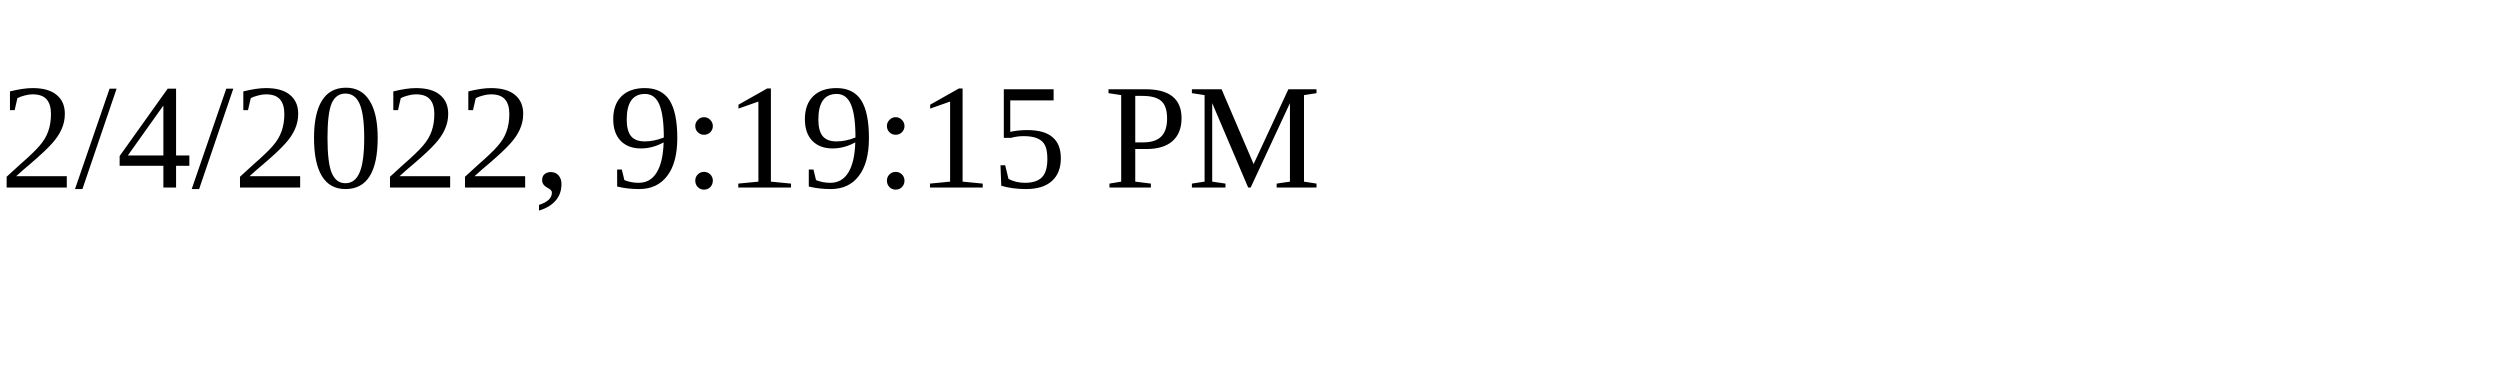
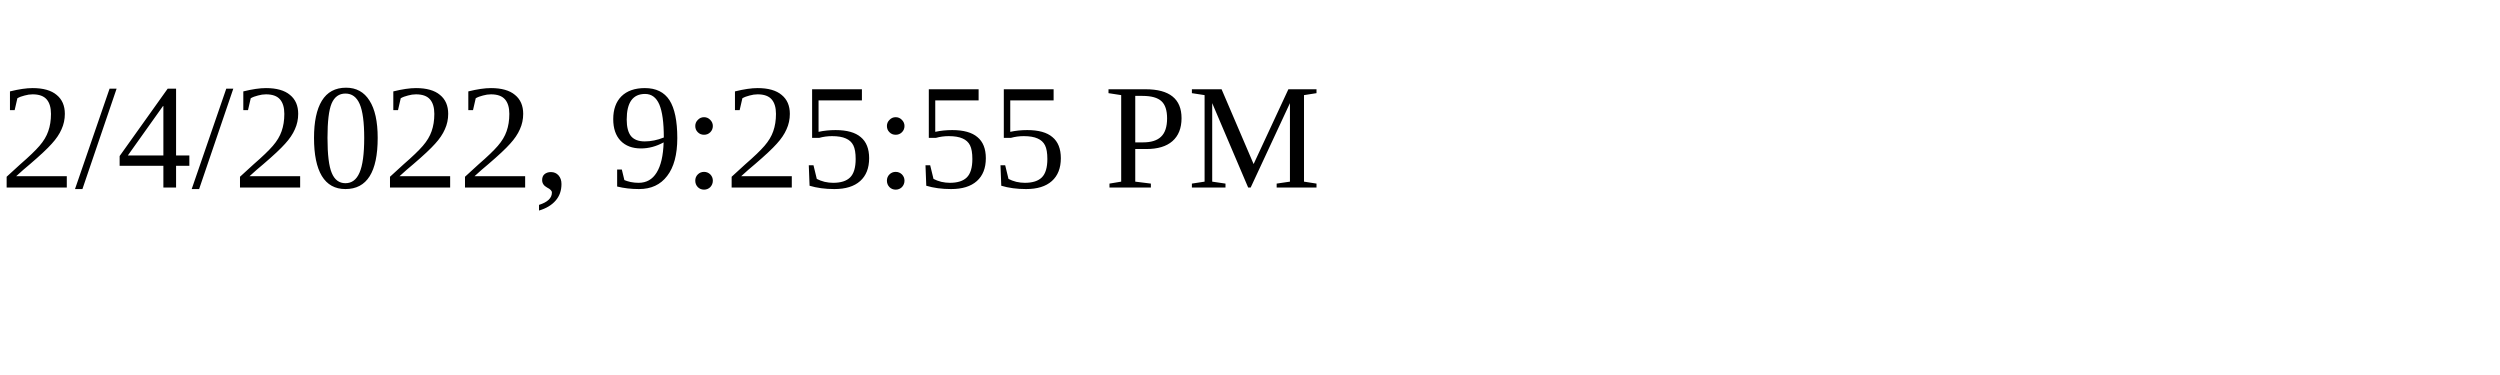
<svg xmlns="http://www.w3.org/2000/svg" height="30" width="200">
-   <text x="0" y="15">2/4/2022, 9:19:15 PM</text>
+   <text x="0" y="15">2/4/2022, 9:25:55 PM</text>
</svg>
